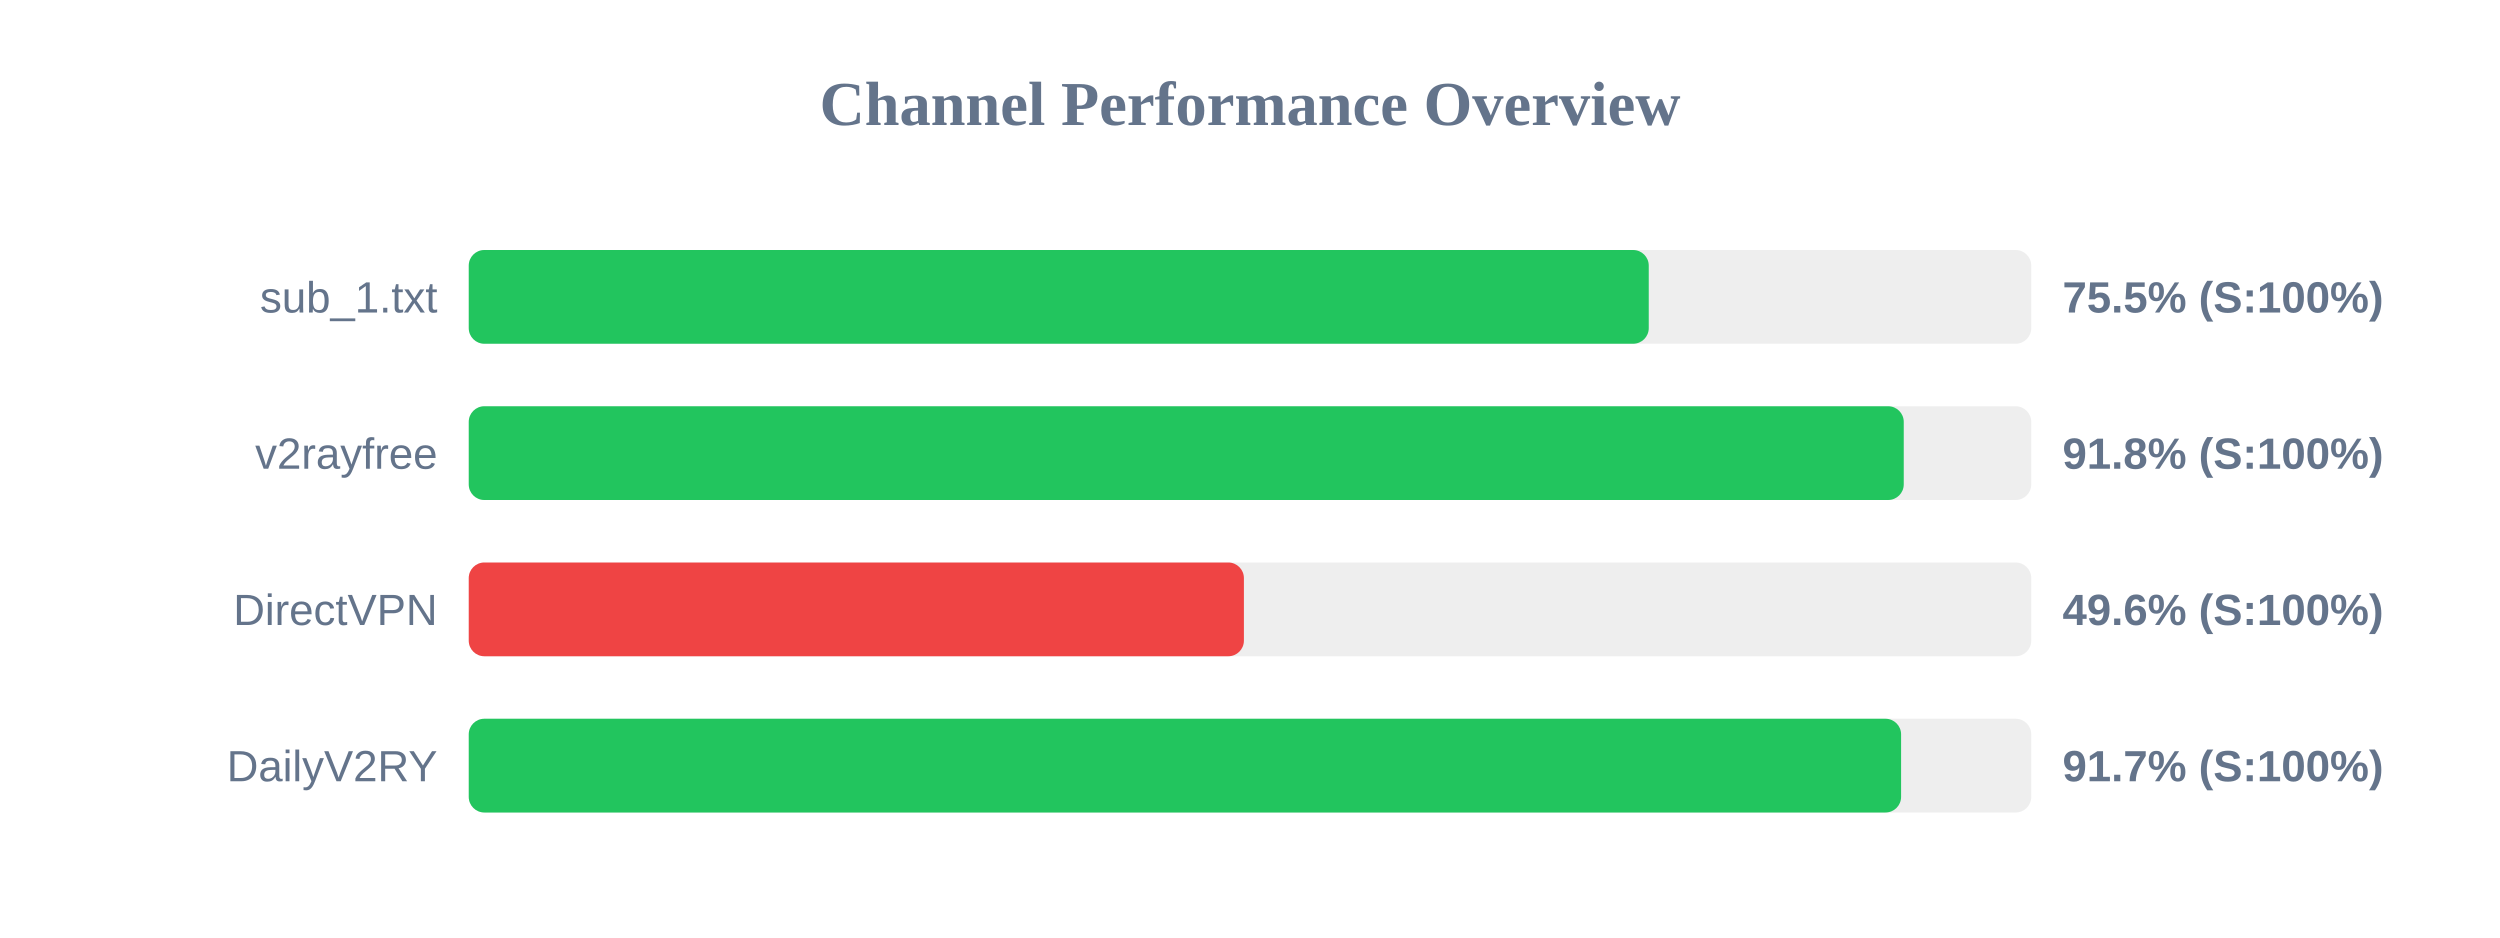
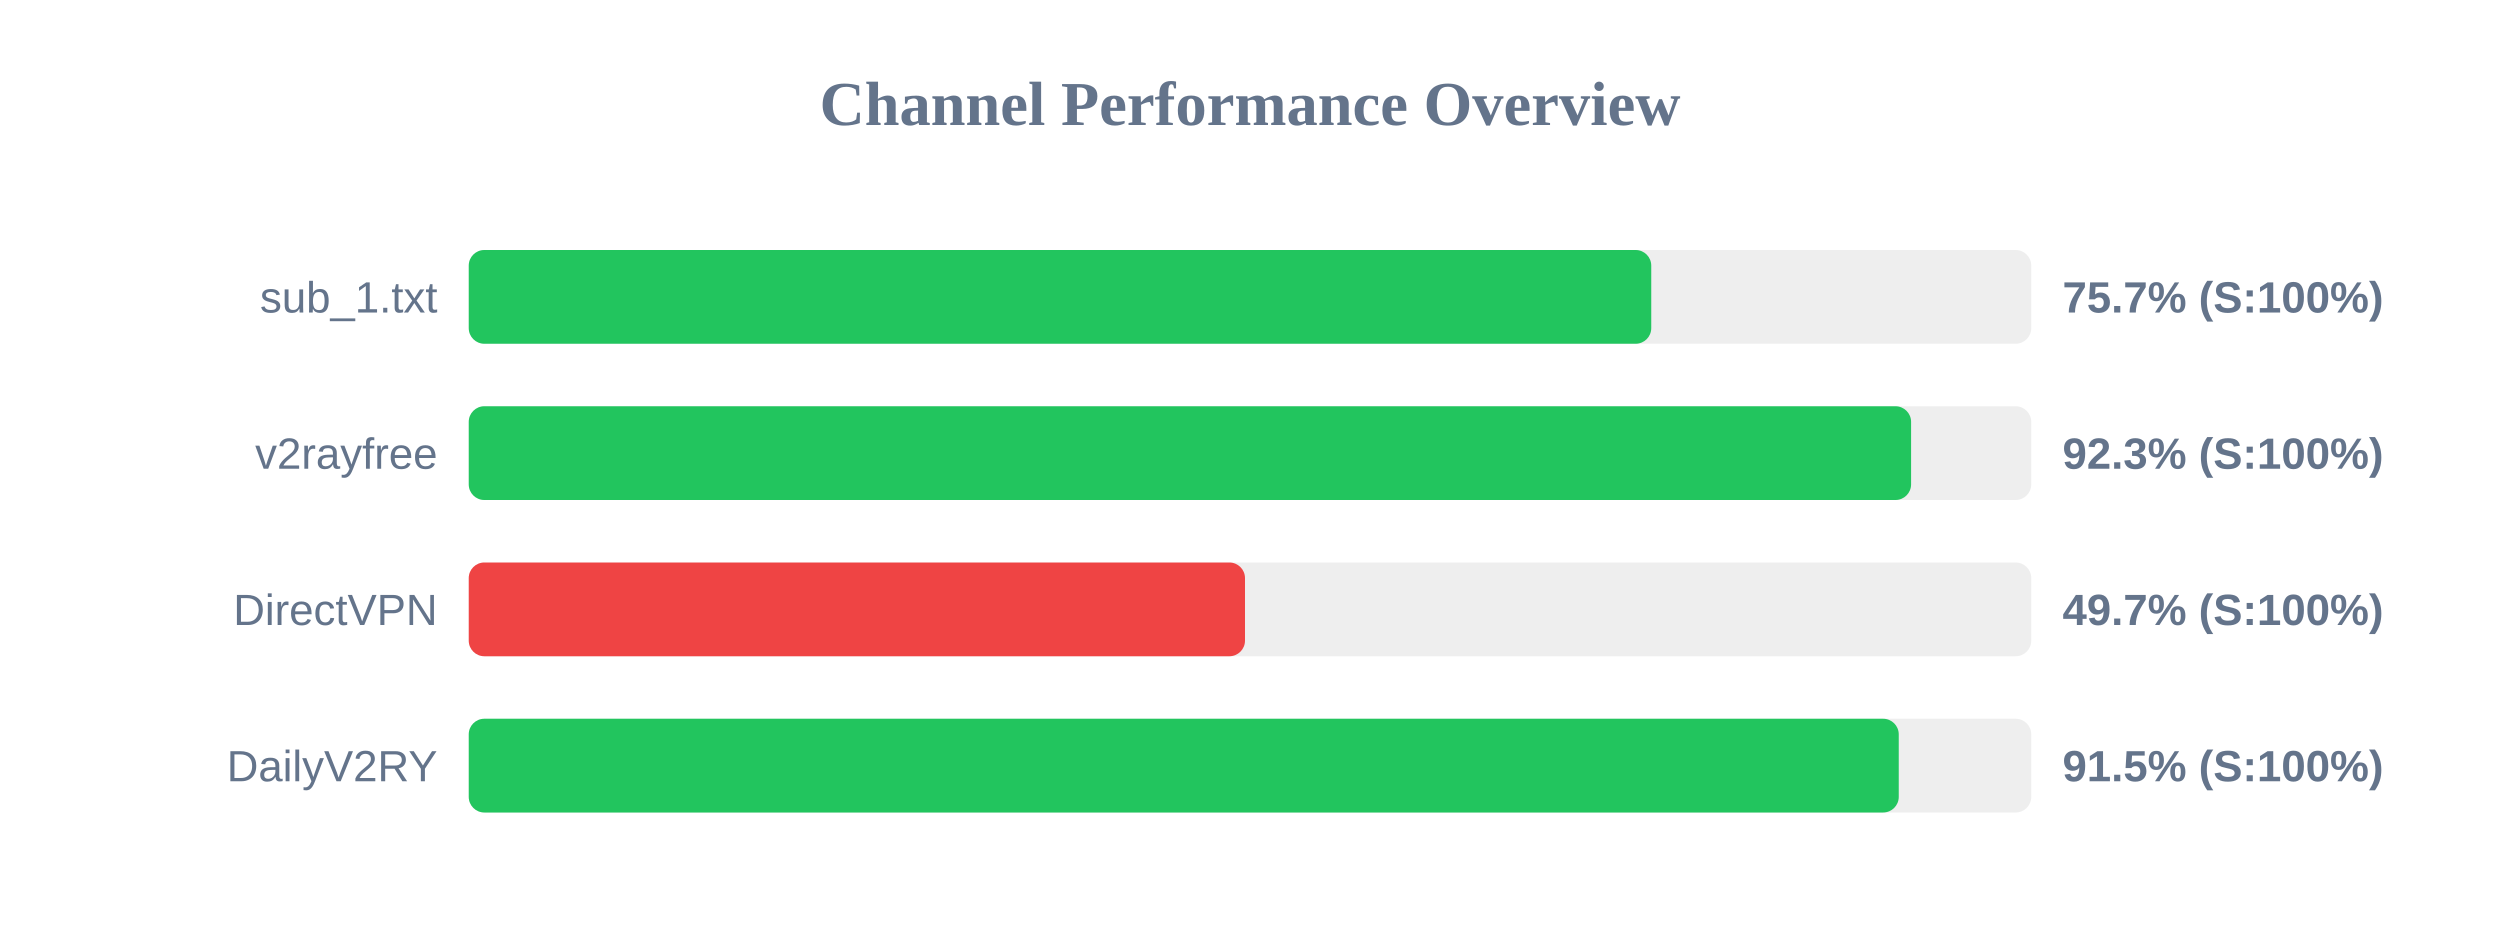
<svg xmlns="http://www.w3.org/2000/svg" width="800" height="300" version="1.1">
  <style>
        .row { font: 14px Arial; fill: #64748b; }
        .score { font: bold 14px Arial; fill: #64748b; }
    </style>
  <text x="400" y="40" text-anchor="middle" font-size="20px" font-weight="bold" fill="#64748b">Channel Performance Overview</text>
  <rect x="150" y="80" width="500" height="30" fill="#eee" rx="5" />
-   <rect x="150" y="80" width="377.6" height="30" fill="#22c55e" rx="5" />
+   <rect x="150" y="80" width="378.4" height="30" fill="#22c55e" rx="5" />
  <text x="140" y="100" text-anchor="end" class="row">sub_1.txt</text>
-   <text x="660" y="100" text-anchor="start" class="score">75.5% (S:100%)</text>
+   <text x="660" y="100" text-anchor="start" class="score">75.7% (S:100%)</text>
  <rect x="150" y="130" width="500" height="30" fill="#eee" rx="5" />
-   <rect x="150" y="130" width="459.2" height="30" fill="#22c55e" rx="5" />
+   <rect x="150" y="130" width="461.55" height="30" fill="#22c55e" rx="5" />
  <text x="140" y="150" text-anchor="end" class="row">v2rayfree</text>
-   <text x="660" y="150" text-anchor="start" class="score">91.8% (S:100%)</text>
+   <text x="660" y="150" text-anchor="start" class="score">92.3% (S:100%)</text>
  <rect x="150" y="180" width="500" height="30" fill="#eee" rx="5" />
-   <rect x="150" y="180" width="248.05" height="30" fill="#ef4444" rx="5" />
+   <rect x="150" y="180" width="248.4" height="30" fill="#ef4444" rx="5" />
  <text x="140" y="200" text-anchor="end" class="row">DirectVPN</text>
-   <text x="660" y="200" text-anchor="start" class="score">49.6% (S:100%)</text>
+   <text x="660" y="200" text-anchor="start" class="score">49.7% (S:100%)</text>
  <rect x="150" y="230" width="500" height="30" fill="#eee" rx="5" />
-   <rect x="150" y="230" width="458.35" height="30" fill="#22c55e" rx="5" />
+   <rect x="150" y="230" width="457.6" height="30" fill="#22c55e" rx="5" />
  <text x="140" y="250" text-anchor="end" class="row">DailyV2RY</text>
-   <text x="660" y="250" text-anchor="start" class="score">91.7% (S:100%)</text>
+   <text x="660" y="250" text-anchor="start" class="score">91.5% (S:100%)</text>
</svg>
